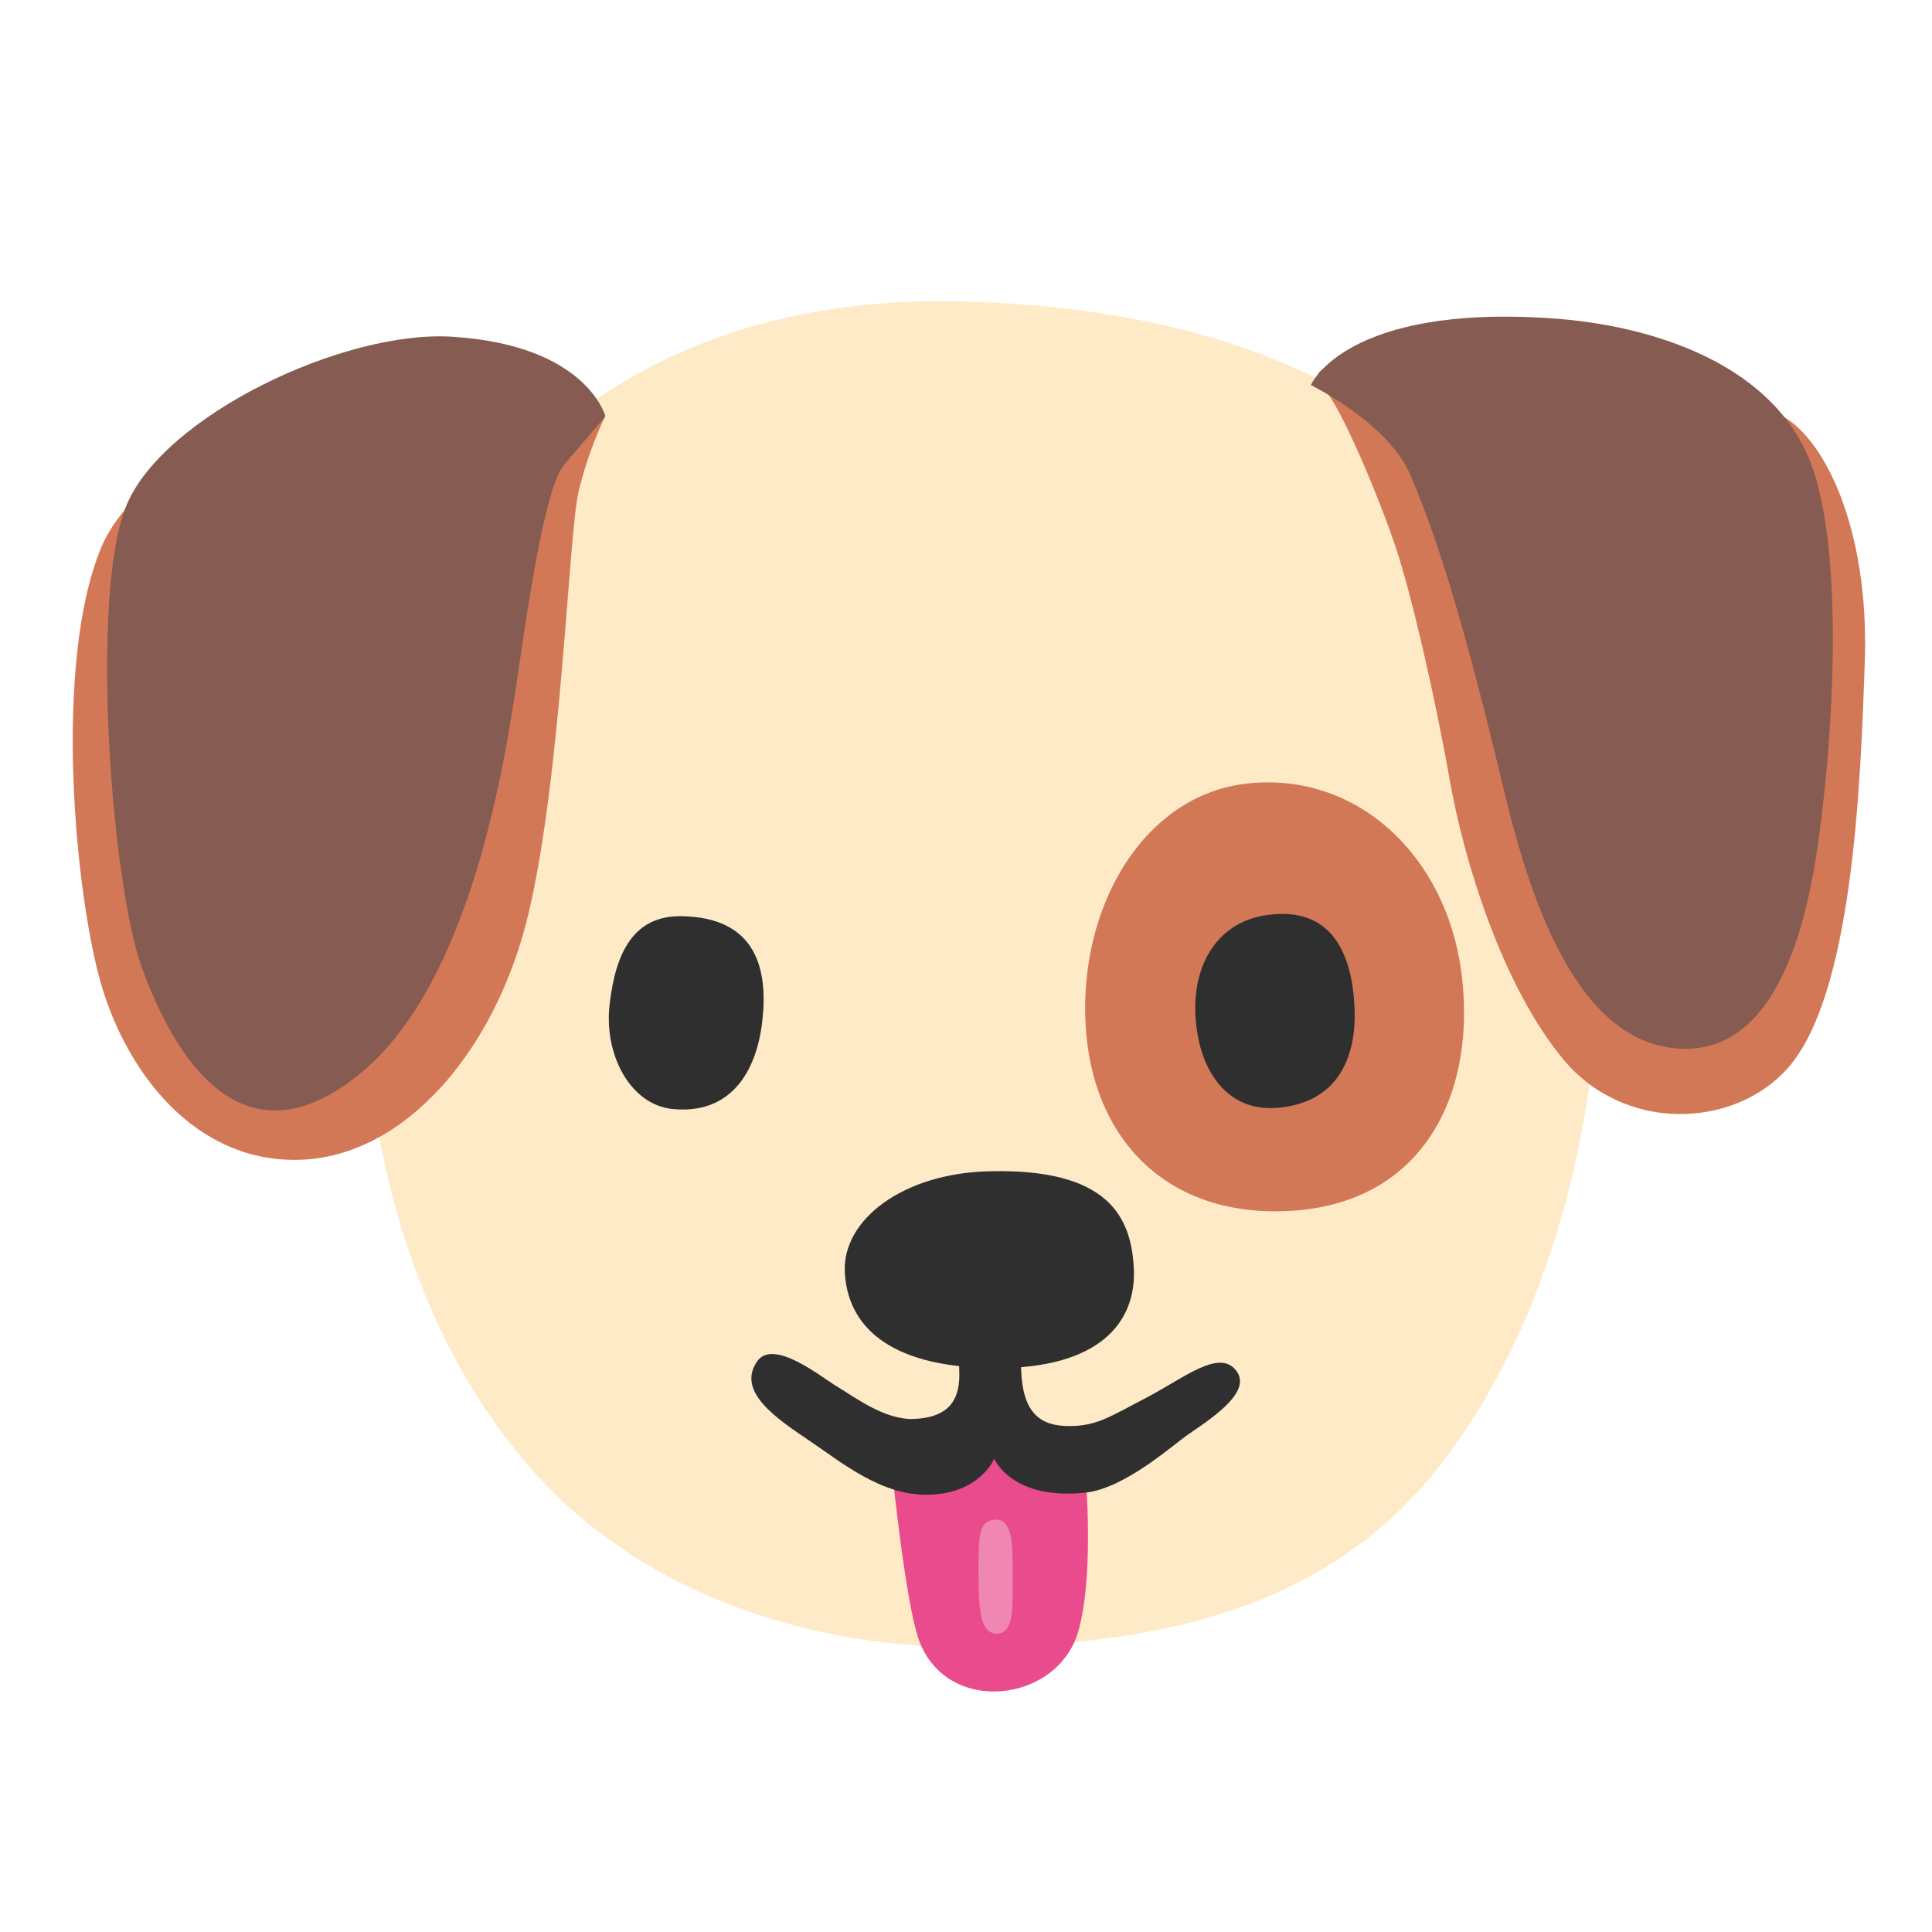
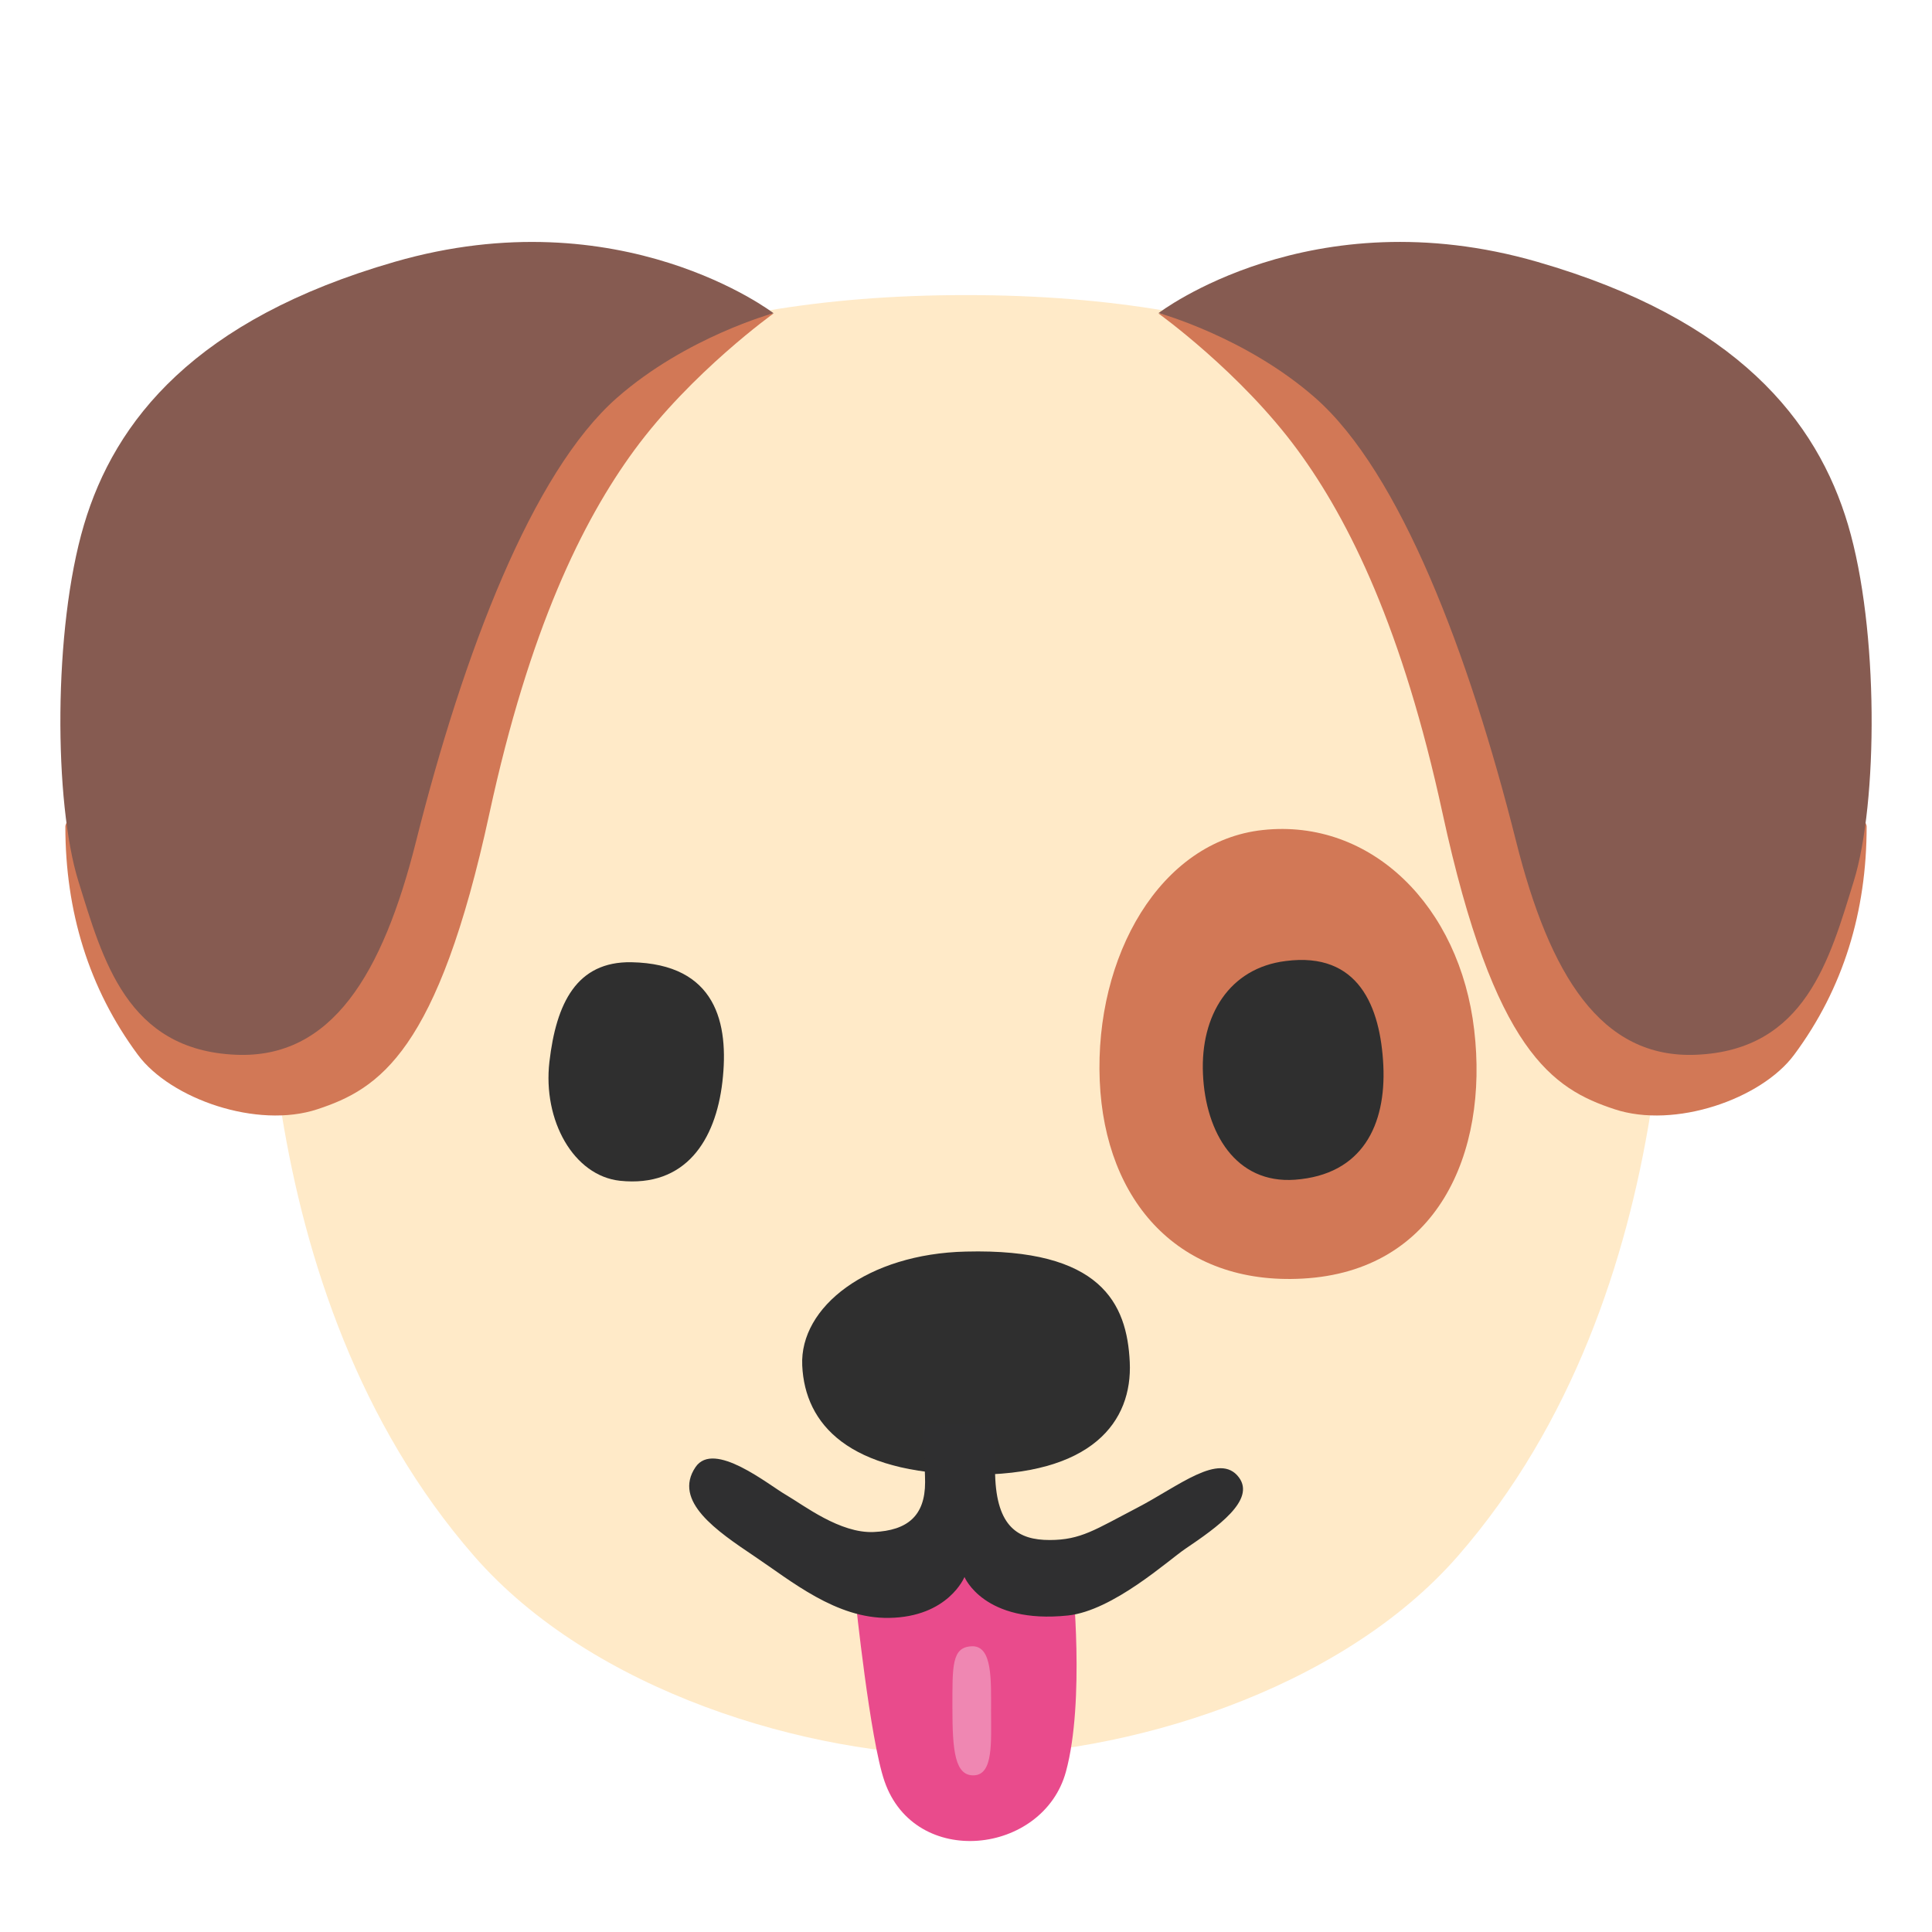
<svg xmlns="http://www.w3.org/2000/svg" enable-background="new 0 0 128 128" viewBox="0 0 128 128">
-   <path d="m63.76 19.97c-29.09-.75-38.51 21.77-39.23 30.22-.56 6.57-3.38 30.6 10.32 46.74 7.07 8.33 18.4 12.48 30.41 12.2 12.11-.28 23.05-2.69 30.41-12.39 12.39-16.33 11.07-40.73 9.39-48.62-1.58-7.34-7.71-27.29-41.3-28.15z" fill="#ffeac8" />
-   <g fill="#d27856">
-     <path d="m96.82 64.43c1.03 7.81-2.36 15.26-11.29 15.79-8.17.49-13.21-4.72-13.61-12.39-.41-7.86 3.89-15.17 10.72-15.92 7.21-.79 13.16 4.71 14.18 12.52z" />
-     <path d="m18.9 26.72s-9.83 3.85-12.2 9.57c-3.19 7.7-1.72 22.98 0 28.91 1.69 5.82 6.19 11.83 13.14 11.64s13.05-7.23 15.2-16.42c2.16-9.2 2.63-24.96 3.28-27.78s1.78-5.07 1.78-5.07-8.63-8.36-21.2-.85z" />
-     <path d="m101.21 25.5s13.33.47 16.52 1.88 6.1 7.79 5.82 16.33-.84 22.35-5.16 27.12c-3.57 3.94-10.79 4.22-14.83-.66s-6.57-13.14-7.51-18.49-2.53-12.29-3.57-15.39c-1.03-3.1-3.57-9.29-4.88-10.7-1.32-1.4 1.31-2.72 13.61-.09z" />
+   <path d="m110.16 52.35c-.8-9.18-7.1-32.8-46.16-32.8s-45.36 23.62-46.16 32.8c-.62 7.13-1.7 33.22 13.57 50.74 7.83 8.98 22.1 13.24 32.59 13.24s24.76-4.27 32.59-13.24c15.27-17.52 14.2-43.61 13.57-50.74z" fill="#ffeac8" />
+   <path d="m97.67 68.24c.96 8.2-2.48 15.99-11.37 16.47-8.13.45-13.1-5.06-13.44-13.11-.34-8.25 4-15.88 10.81-16.61 7.18-.77 13.05 5.05 14 13.25z" fill="#d27856" />
+   <g fill="#2f2f2f">
+     <path d="m47.86 71.68c-.45 3.88-2.45 7-6.78 6.55-3.07-.33-5.13-3.99-4.68-7.88.45-3.88 1.8-6.66 5.43-6.6 5.63.11 6.48 4.05 6.03 7.93z" />
+     <path d="m91.65 70.6c.18 3.9-1.36 7.23-5.86 7.56-3.91.28-5.92-3.1-6.09-7-.18-3.9 1.76-7.03 5.48-7.49 4.84-.63 6.28 3.03 6.47 6.93z" />
+     <path d="m74.85 90.25c.18 3.9-2.45 7.55-10.64 7.45-7.98-.1-10.88-3.33-11.06-7.23s4.35-7.4 10.84-7.55c8.94-.23 10.68 3.42 10.86 7.33z" />
  </g>
-   <path d="m29.97 22.31c-7.23-.46-19.15 5.26-21.59 11.17s-1.01 25.09 1.04 30.69c2.16 5.91 6.66 13.33 14.45 6.95s9.85-22.43 10.61-27.59c.75-5.16 1.78-11.45 2.91-12.76s2.72-3.19 2.72-3.19-1.22-4.71-10.14-5.27z" fill="#865b51" />
-   <path d="m102.8 21.09c6.79.47 14.17 3 16.89 8.92 2.72 5.91 1.69 19.9.66 26.56s-3.47 13.61-9.57 12.86-9.2-9.01-11.07-16.8c-1.88-7.79-3.85-15.58-6.29-21.21-1.47-3.4-6.57-5.91-6.57-5.91s2.25-5.36 15.95-4.42z" fill="#865b51" />
-   <g fill="#2f2f2f">
-     <path d="m50.5 67.69c-.4 3.42-2.16 6.18-5.98 5.78-2.71-.29-4.53-3.52-4.13-6.95.4-3.42 1.59-5.88 4.79-5.82 4.97.09 5.72 3.56 5.32 6.99z" />
-     <path d="m89.74 66.73c.16 3.44-1.2 6.38-5.17 6.67-3.45.25-5.22-2.74-5.37-6.18-.16-3.44 1.55-6.2 4.84-6.61 4.27-.55 5.54 2.68 5.7 6.12z" />
-     <path d="m75.12 84.07c.16 3.44-2.16 6.66-9.39 6.57-7.04-.09-9.6-2.94-9.76-6.38s3.84-6.53 9.57-6.66c7.89-.2 9.42 3.02 9.58 6.47z" />
-   </g>
-   <path d="m59.16 97.96s.85 8.17 1.69 10.61c1.78 5.16 9.28 4.3 10.61-.56 1.13-4.13.38-11.26.38-11.26l-6.66-.94z" fill="#e94b8c" />
-   <path d="m65.96 100.68c-1.17.05-1.13 1.13-1.13 3.61 0 2.49.14 3.99 1.27 3.94s.99-1.97.99-3.75.09-3.85-1.13-3.8z" fill="#ef87b2" />
-   <path d="m50.15 90.21c-1.35 1.99 1.27 3.75 3.43 5.21 2.16 1.45 4.78 3.66 7.88 3.61 3.47-.05 4.41-2.39 4.41-2.39s1.13 2.77 6.05 2.25c2.63-.28 5.87-3.23 6.85-3.89 1.88-1.27 4.13-2.86 3.14-4.18-1.13-1.51-3.52.52-5.96 1.78-2.44 1.27-3.28 1.88-5.11 1.88s-3.1-.75-3.19-3.8c-.08-2.49-.05-2.96-.05-2.96h-4.18s.14 2.63.14 3.38c0 1.97-1.03 2.82-3 2.91s-4.08-1.55-5.12-2.16c-1.02-.6-4.21-3.23-5.29-1.64z" fill="#2f2f30" />
+   <path d="m56.68 105.99s.96 9.26 1.92 12.02c2.02 5.85 10.52 4.87 12.02-.63 1.28-4.68.43-12.76.43-12.76l-7.55-1.07z" fill="#e94b8c" />
+   <path d="m64.38 109.07c-1.33.06-1.28 1.28-1.28 4.09 0 2.82.16 4.52 1.44 4.46s1.12-2.23 1.12-4.25.11-4.36-1.28-4.3z" fill="#ef87b2" />
+   <path d="m46.08 97.2c-1.53 2.26 1.44 4.25 3.89 5.9 2.45 1.64 5.42 4.15 8.93 4.09 3.93-.06 5-2.71 5-2.71s1.28 3.14 6.86 2.55c2.98-.32 6.65-3.66 7.76-4.41 2.13-1.44 4.68-3.24 3.56-4.74-1.28-1.71-3.99.59-6.75 2.02-2.77 1.44-3.72 2.13-5.79 2.13s-3.51-.85-3.61-4.31c-.09-2.82-.06-3.35-.06-3.35h-4.74s.16 2.98.16 3.83c0 2.23-1.17 3.2-3.4 3.3s-4.62-1.76-5.8-2.45c-1.17-.67-4.79-3.65-6.01-1.85z" fill="#2f2f30" />
+   <path d="m96.83 23.8s26.84 29.05 26.84 30.96c0 5.61-1.53 10.72-4.81 15.13-2.17 2.92-7.9 4.92-11.89 3.6-4.1-1.35-7.97-3.8-11.4-19.62-2.64-12.18-6.16-19.36-9.59-24.04-3.79-5.17-9.24-9.07-9.24-9.07z" fill="#d27856" />
+   <path d="m101.86 17.35c13.21 3.81 18.53 10.51 20.58 17.43s1.98 18.41.38 23.59-3.2 11.2-10.43 11.51c-6.34.28-9.73-5.31-11.95-14.16-3.12-12.41-7.68-24.42-13.3-29.36-4.6-4.04-10.38-5.62-10.38-5.62s10.07-7.73 25.1-3.39z" fill="#865b51" />
+   <path d="m31.17 23.8s-26.84 29.05-26.84 30.96c0 5.6 1.54 10.72 4.81 15.13 2.17 2.92 7.9 4.92 11.89 3.6 4.1-1.35 7.98-3.8 11.4-19.62 2.64-12.18 6.16-19.36 9.59-24.04 3.79-5.17 9.24-9.07 9.24-9.07z" fill="#d27856" />
+   <path d="m26.14 17.35c-13.2 3.81-18.53 10.51-20.58 17.43s-1.98 18.41-.37 23.59 3.2 11.2 10.43 11.51c6.34.28 9.73-5.31 11.95-14.16 3.12-12.41 7.68-24.42 13.3-29.36 4.6-4.04 10.38-5.61 10.38-5.61s-10.08-7.74-25.11-3.4z" fill="#865b51" />
</svg>
